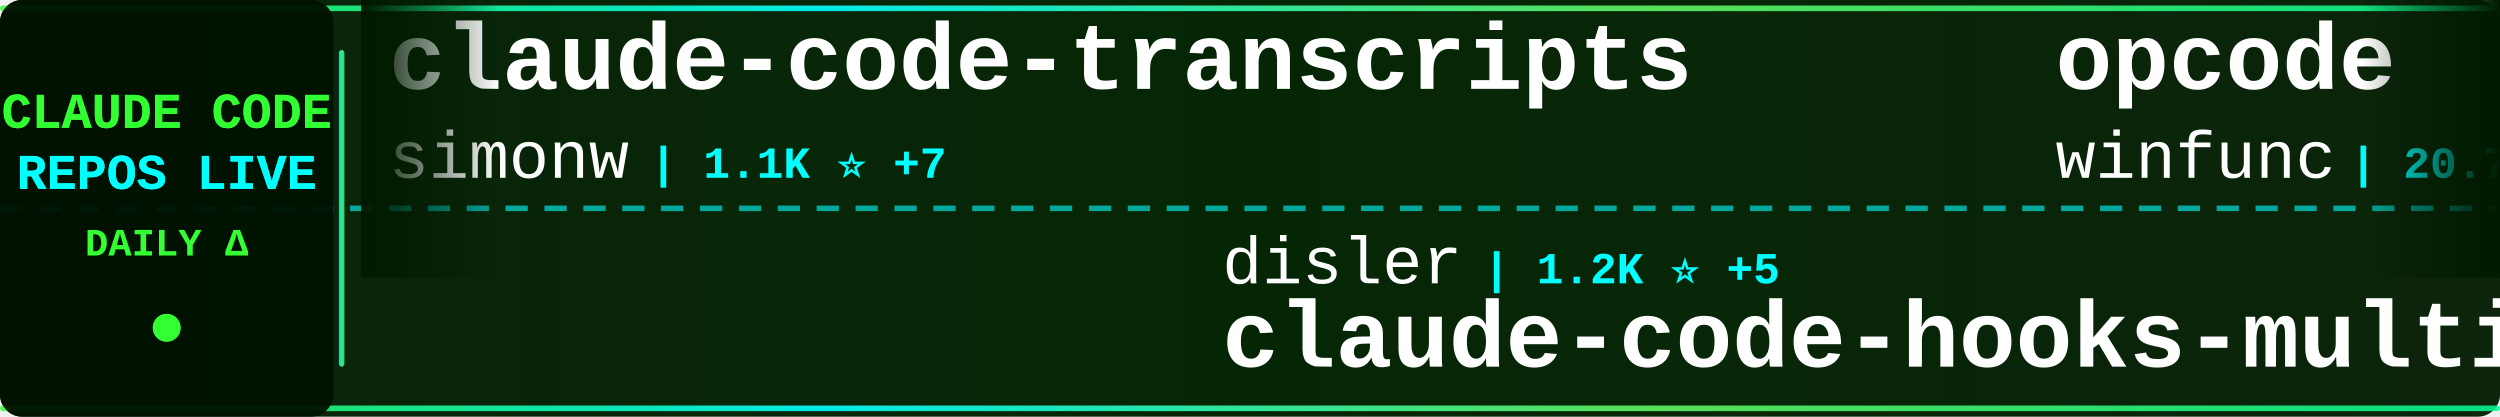
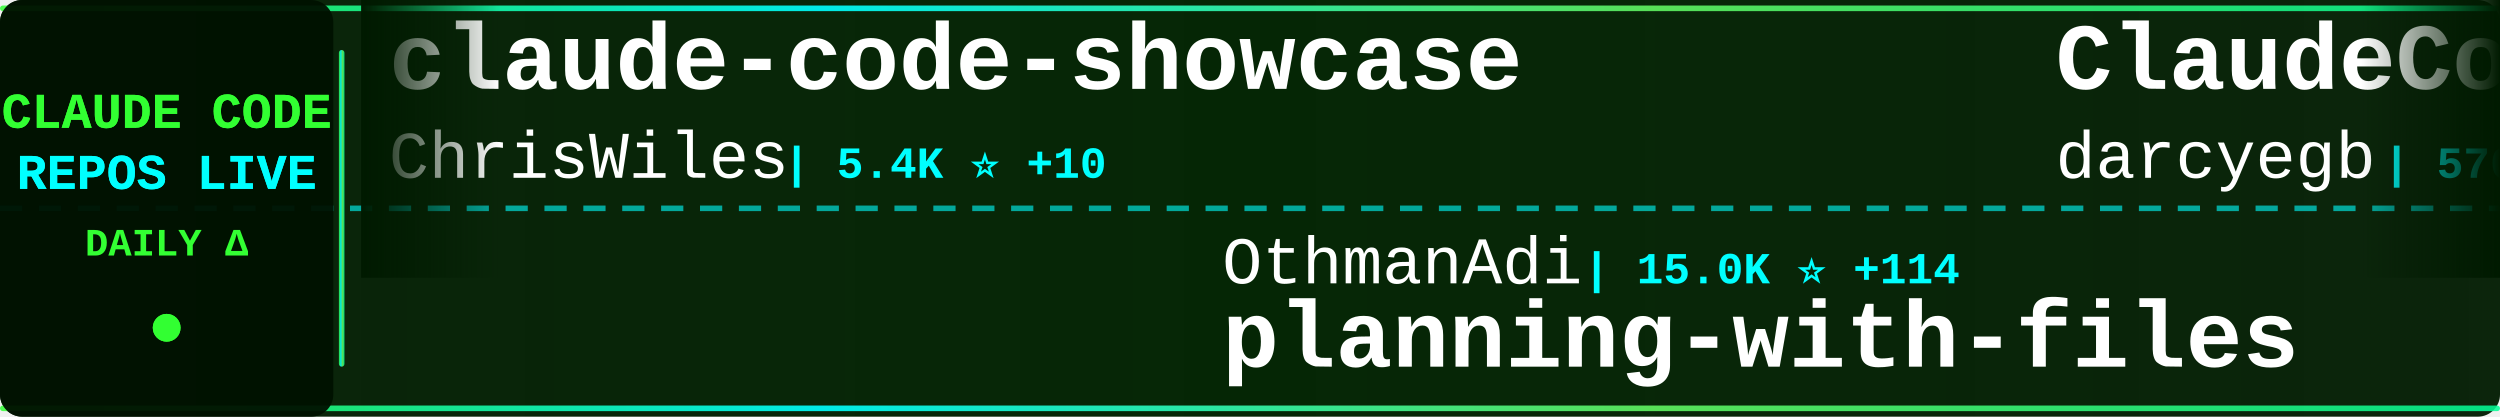
<svg xmlns="http://www.w3.org/2000/svg" width="900" height="150">
  <defs>
    <linearGradient id="tickerBg" x1="0%" y1="0%" x2="100%" y2="0%">
      <stop offset="0%" style="stop-color:#001a00;stop-opacity:0.95" />
      <stop offset="50%" style="stop-color:#002200;stop-opacity:0.98" />
      <stop offset="100%" style="stop-color:#001a00;stop-opacity:0.95" />
    </linearGradient>
    <linearGradient id="borderGrad" x1="0%" y1="0%" x2="100%" y2="0%">
      <stop offset="0%" style="stop-color:#33ff33;stop-opacity:0.85">
        <animate attributeName="stop-opacity" values="0.85;1;0.85" dur="2s" repeatCount="indefinite" />
      </stop>
      <stop offset="33%" style="stop-color:#00ffff;stop-opacity:0.9">
        <animate attributeName="stop-opacity" values="0.9;1;0.9" dur="2.2s" repeatCount="indefinite" />
      </stop>
      <stop offset="66%" style="stop-color:#66ff66;stop-opacity:0.85">
        <animate attributeName="stop-opacity" values="0.85;1;0.85" dur="1.8s" repeatCount="indefinite" />
      </stop>
      <stop offset="100%" style="stop-color:#00ff99;stop-opacity:0.85">
        <animate attributeName="stop-opacity" values="0.85;1;0.85" dur="2s" repeatCount="indefinite" />
      </stop>
    </linearGradient>
    <filter id="textGlow">
      <feGaussianBlur stdDeviation="0.1" result="coloredBlur" />
      <feMerge>
        <feMergeNode in="coloredBlur" />
        <feMergeNode in="SourceGraphic" />
      </feMerge>
    </filter>
    <filter id="metricGlow">
      <feGaussianBlur stdDeviation="0.2" result="coloredBlur" />
      <feMerge>
        <feMergeNode in="coloredBlur" />
        <feMergeNode in="SourceGraphic" />
      </feMerge>
    </filter>
    <linearGradient id="leftFade" x1="0%" y1="0%" x2="100%" y2="0%">
      <stop offset="0%" style="stop-color:#001a00;stop-opacity:1" />
      <stop offset="100%" style="stop-color:#001a00;stop-opacity:0" />
    </linearGradient>
    <linearGradient id="rightFade" x1="0%" y1="0%" x2="100%" y2="0%">
      <stop offset="0%" style="stop-color:#001a00;stop-opacity:0" />
      <stop offset="100%" style="stop-color:#001a00;stop-opacity:1" />
    </linearGradient>
  </defs>
  <rect width="900" height="150" fill="url(#tickerBg)" rx="8" />
  <rect x="0" y="2" width="900" height="2" fill="url(#borderGrad)" rx="1" />
  <rect x="0" y="146" width="900" height="2" fill="url(#borderGrad)" rx="1" />
  <line x1="0" y1="75" x2="900" y2="75" stroke="#00ffff" stroke-width="2" stroke-dasharray="8 6" opacity="0.6" />
  <rect x="0" y="0" width="120" height="150" fill="#001100" opacity="0.95" rx="8" />
  <text x="60" y="46" font-family="'Courier New', monospace" font-size="18" font-weight="bold" fill="#33ff33" text-anchor="middle" filter="url(#textGlow)">
    CLAUDE CODE
  </text>
  <text x="60" y="68" font-family="'Courier New', monospace" font-size="18" font-weight="bold" fill="#00ffff" text-anchor="middle" filter="url(#textGlow)">
    REPOS LIVE
  </text>
  <text x="60" y="92" font-family="'Courier New', monospace" font-size="14" font-weight="bold" fill="#33ff33" text-anchor="middle">
    DAILY Δ
  </text>
  <circle cx="60" cy="118" r="5" fill="#33ff33" filter="url(#metricGlow)">
    <animate attributeName="r" values="4;6;4" dur="1.5s" repeatCount="indefinite" />
    <animate attributeName="opacity" values="0.6;1;0.6" dur="1.5s" repeatCount="indefinite" />
  </circle>
  <rect x="122" y="18" width="2" height="114" fill="url(#borderGrad)" rx="1" />
  <clipPath id="tickerClip">
    <rect x="130" y="0" width="770" height="150" />
  </clipPath>
  <g clip-path="url(#tickerClip)">
    <g id="tickerItems">
      <animateTransform attributeName="transform" attributeType="XML" type="translate" from="0 0" to="-3000 0" dur="54s" repeatCount="indefinite" />
      <g transform="translate(0, 0)">
-         <text x="140" y="32" font-family="'Courier New', monospace" font-size="34" font-weight="bold" fill="#ffffff">claude-code-transcripts</text>
-         <text x="140" y="64" font-family="'Courier New', monospace" font-size="24" font-weight="normal" fill="#ffffff" opacity="1.0">simonw</text>
-         <text x="234" y="64" font-family="'Courier New', monospace" font-size="16" font-weight="bold" fill="#00ffff"> | 1.1K ⭐ +7</text>
+         <text x="140" y="32" font-family="'Courier New', monospace" font-size="34" font-weight="bold" fill="#ffffff">claude-code-showcase</text>
+         <text x="140" y="64" font-family="'Courier New', monospace" font-size="24" font-weight="normal" fill="#ffffff" opacity="1.0">ChrisWiles</text>
+         <text x="282" y="64" font-family="'Courier New', monospace" font-size="16" font-weight="bold" fill="#00ffff"> | 5.4K ⭐ +10</text>
      </g>
      <g transform="translate(300, 0)">
-         <text x="140" y="102" font-family="'Courier New', monospace" font-size="24" font-weight="normal" fill="#ffffff" opacity="1.0">disler</text>
-         <text x="234" y="102" font-family="'Courier New', monospace" font-size="16" font-weight="bold" fill="#00ffff"> | 1.2K ⭐ +5</text>
-         <text x="140" y="132" font-family="'Courier New', monospace" font-size="34" font-weight="bold" fill="#ffffff">claude-code-hooks-multi-...</text>
+         <text x="140" y="102" font-family="'Courier New', monospace" font-size="24" font-weight="normal" fill="#ffffff" opacity="1.0">OthmanAdi</text>
+         <text x="270" y="102" font-family="'Courier New', monospace" font-size="16" font-weight="bold" fill="#00ffff"> | 15.0K ⭐ +114</text>
+         <text x="140" y="132" font-family="'Courier New', monospace" font-size="34" font-weight="bold" fill="#ffffff">planning-with-files</text>
      </g>
      <g transform="translate(600, 0)">
-         <text x="140" y="32" font-family="'Courier New', monospace" font-size="34" font-weight="bold" fill="#ffffff">opcode</text>
-         <text x="140" y="64" font-family="'Courier New', monospace" font-size="24" font-weight="normal" fill="#ffffff" opacity="1.0">winfunc</text>
-         <text x="246" y="64" font-family="'Courier New', monospace" font-size="16" font-weight="bold" fill="#00ffff"> | 20.7K ⭐ +18</text>
+         <text x="140" y="32" font-family="'Courier New', monospace" font-size="34" font-weight="bold" fill="#ffffff">ClaudeCodeAgents</text>
+         <text x="140" y="64" font-family="'Courier New', monospace" font-size="24" font-weight="normal" fill="#ffffff" opacity="1.0">darcyegb</text>
+         <text x="258" y="64" font-family="'Courier New', monospace" font-size="16" font-weight="bold" fill="#00ffff"> | 570 ⭐</text>
      </g>
      <g transform="translate(900, 0)">
-         <text x="140" y="102" font-family="'Courier New', monospace" font-size="24" font-weight="normal" fill="#ffffff" opacity="1.0">feiskyer</text>
-         <text x="258" y="102" font-family="'Courier New', monospace" font-size="16" font-weight="bold" fill="#00ffff"> | 1.2K ⭐ +2</text>
-         <text x="140" y="132" font-family="'Courier New', monospace" font-size="34" font-weight="bold" fill="#ffffff">claude-code-settings</text>
+         <text x="140" y="102" font-family="'Courier New', monospace" font-size="24" font-weight="normal" fill="#ffffff" opacity="1.0">MadAppGang</text>
+         <text x="282" y="102" font-family="'Courier New', monospace" font-size="16" font-weight="bold" fill="#00ffff"> | 241 ⭐</text>
+         <text x="140" y="132" font-family="'Courier New', monospace" font-size="34" font-weight="bold" fill="#ffffff">claude-code</text>
      </g>
      <g transform="translate(1200, 0)">
-         <text x="140" y="32" font-family="'Courier New', monospace" font-size="34" font-weight="bold" fill="#ffffff">compound-engineering-plu...</text>
-         <text x="140" y="64" font-family="'Courier New', monospace" font-size="24" font-weight="normal" fill="#ffffff" opacity="1.0">EveryInc</text>
-         <text x="258" y="64" font-family="'Courier New', monospace" font-size="16" font-weight="bold" fill="#00ffff"> | 9.7K ⭐ +33</text>
+         <text x="140" y="32" font-family="'Courier New', monospace" font-size="34" font-weight="bold" fill="#ffffff">agents</text>
+         <text x="140" y="64" font-family="'Courier New', monospace" font-size="24" font-weight="normal" fill="#ffffff" opacity="1.0">wshobson</text>
+         <text x="258" y="64" font-family="'Courier New', monospace" font-size="16" font-weight="bold" fill="#00ffff"> | 30.0K ⭐ +124</text>
      </g>
      <g transform="translate(1500, 0)">
-         <text x="140" y="102" font-family="'Courier New', monospace" font-size="24" font-weight="normal" fill="#ffffff" opacity="1.0">Maciek-roboblog</text>
-         <text x="342" y="102" font-family="'Courier New', monospace" font-size="16" font-weight="bold" fill="#00ffff"> | 6.7K ⭐ +21</text>
-         <text x="140" y="132" font-family="'Courier New', monospace" font-size="34" font-weight="bold" fill="#ffffff">Claude-Code-Usage-Monito...</text>
+         <text x="140" y="102" font-family="'Courier New', monospace" font-size="24" font-weight="normal" fill="#ffffff" opacity="1.0">shanraisshan</text>
+         <text x="306" y="102" font-family="'Courier New', monospace" font-size="16" font-weight="bold" fill="#00ffff"> | 6.5K ⭐ +313</text>
+         <text x="140" y="132" font-family="'Courier New', monospace" font-size="34" font-weight="bold" fill="#ffffff">claude-code-best-practic...</text>
      </g>
      <g transform="translate(1800, 0)">
-         <text x="140" y="32" font-family="'Courier New', monospace" font-size="34" font-weight="bold" fill="#ffffff">oh-my-claudecode</text>
-         <text x="140" y="64" font-family="'Courier New', monospace" font-size="24" font-weight="normal" fill="#ffffff" opacity="1.0">Yeachan-Heo</text>
-         <text x="294" y="64" font-family="'Courier New', monospace" font-size="16" font-weight="bold" fill="#00ffff"> | 8.0K ⭐ +126</text>
+         <text x="140" y="32" font-family="'Courier New', monospace" font-size="34" font-weight="bold" fill="#ffffff">awesome-claude-skills</text>
+         <text x="140" y="64" font-family="'Courier New', monospace" font-size="24" font-weight="normal" fill="#ffffff" opacity="1.0">ComposioHQ</text>
+         <text x="282" y="64" font-family="'Courier New', monospace" font-size="16" font-weight="bold" fill="#00ffff"> | 39.7K ⭐ +463</text>
      </g>
      <g transform="translate(2100, 0)">
-         <text x="140" y="102" font-family="'Courier New', monospace" font-size="24" font-weight="normal" fill="#ffffff" opacity="1.0">1rgs</text>
-         <text x="210" y="102" font-family="'Courier New', monospace" font-size="16" font-weight="bold" fill="#00ffff"> | 3.1K ⭐ +4</text>
-         <text x="140" y="132" font-family="'Courier New', monospace" font-size="34" font-weight="bold" fill="#ffffff">claude-code-proxy</text>
+         <text x="140" y="102" font-family="'Courier New', monospace" font-size="24" font-weight="normal" fill="#ffffff" opacity="1.0">router-for-me</text>
+         <text x="318" y="102" font-family="'Courier New', monospace" font-size="16" font-weight="bold" fill="#00ffff"> | 12.7K ⭐ +293</text>
+         <text x="140" y="132" font-family="'Courier New', monospace" font-size="34" font-weight="bold" fill="#ffffff">CLIProxyAPI</text>
      </g>
      <g transform="translate(2400, 0)">
-         <text x="140" y="32" font-family="'Courier New', monospace" font-size="34" font-weight="bold" fill="#ffffff">claude-skills</text>
-         <text x="140" y="64" font-family="'Courier New', monospace" font-size="24" font-weight="normal" fill="#ffffff" opacity="1.0">alirezarezvani</text>
-         <text x="330" y="64" font-family="'Courier New', monospace" font-size="16" font-weight="bold" fill="#00ffff"> | 2.2K ⭐ +97</text>
+         <text x="140" y="32" font-family="'Courier New', monospace" font-size="34" font-weight="bold" fill="#ffffff">claude-code-system-promp...</text>
+         <text x="140" y="64" font-family="'Courier New', monospace" font-size="24" font-weight="normal" fill="#ffffff" opacity="1.0">Piebald-AI</text>
+         <text x="282" y="64" font-family="'Courier New', monospace" font-size="16" font-weight="bold" fill="#00ffff"> | 5.2K ⭐ +89</text>
      </g>
      <g transform="translate(2700, 0)">
-         <text x="140" y="102" font-family="'Courier New', monospace" font-size="24" font-weight="normal" fill="#ffffff" opacity="1.0">BloopAI</text>
-         <text x="246" y="102" font-family="'Courier New', monospace" font-size="16" font-weight="bold" fill="#00ffff"> | 22.2K ⭐ +76</text>
-         <text x="140" y="132" font-family="'Courier New', monospace" font-size="34" font-weight="bold" fill="#ffffff">vibe-kanban</text>
+         <text x="140" y="102" font-family="'Courier New', monospace" font-size="24" font-weight="normal" fill="#ffffff" opacity="1.0">disler</text>
+         <text x="234" y="102" font-family="'Courier New', monospace" font-size="16" font-weight="bold" fill="#00ffff"> | 3.2K ⭐ +15</text>
+         <text x="140" y="132" font-family="'Courier New', monospace" font-size="34" font-weight="bold" fill="#ffffff">claude-code-hooks-master...</text>
      </g>
      <g transform="translate(3000, 0)">
-         <text x="140" y="32" font-family="'Courier New', monospace" font-size="34" font-weight="bold" fill="#ffffff">claude-code-transcripts</text>
-         <text x="140" y="64" font-family="'Courier New', monospace" font-size="24" font-weight="normal" fill="#ffffff" opacity="1.0">simonw</text>
-         <text x="234" y="64" font-family="'Courier New', monospace" font-size="16" font-weight="bold" fill="#00ffff"> | 1.1K ⭐ +7</text>
+         <text x="140" y="32" font-family="'Courier New', monospace" font-size="34" font-weight="bold" fill="#ffffff">claude-code-showcase</text>
+         <text x="140" y="64" font-family="'Courier New', monospace" font-size="24" font-weight="normal" fill="#ffffff" opacity="1.0">ChrisWiles</text>
+         <text x="282" y="64" font-family="'Courier New', monospace" font-size="16" font-weight="bold" fill="#00ffff"> | 5.4K ⭐ +10</text>
      </g>
      <g transform="translate(3300, 0)">
-         <text x="140" y="102" font-family="'Courier New', monospace" font-size="24" font-weight="normal" fill="#ffffff" opacity="1.0">disler</text>
-         <text x="234" y="102" font-family="'Courier New', monospace" font-size="16" font-weight="bold" fill="#00ffff"> | 1.2K ⭐ +5</text>
-         <text x="140" y="132" font-family="'Courier New', monospace" font-size="34" font-weight="bold" fill="#ffffff">claude-code-hooks-multi-...</text>
+         <text x="140" y="102" font-family="'Courier New', monospace" font-size="24" font-weight="normal" fill="#ffffff" opacity="1.0">OthmanAdi</text>
+         <text x="270" y="102" font-family="'Courier New', monospace" font-size="16" font-weight="bold" fill="#00ffff"> | 15.0K ⭐ +114</text>
+         <text x="140" y="132" font-family="'Courier New', monospace" font-size="34" font-weight="bold" fill="#ffffff">planning-with-files</text>
      </g>
      <g transform="translate(3600, 0)">
-         <text x="140" y="32" font-family="'Courier New', monospace" font-size="34" font-weight="bold" fill="#ffffff">opcode</text>
-         <text x="140" y="64" font-family="'Courier New', monospace" font-size="24" font-weight="normal" fill="#ffffff" opacity="1.0">winfunc</text>
-         <text x="246" y="64" font-family="'Courier New', monospace" font-size="16" font-weight="bold" fill="#00ffff"> | 20.7K ⭐ +18</text>
+         <text x="140" y="32" font-family="'Courier New', monospace" font-size="34" font-weight="bold" fill="#ffffff">ClaudeCodeAgents</text>
+         <text x="140" y="64" font-family="'Courier New', monospace" font-size="24" font-weight="normal" fill="#ffffff" opacity="1.0">darcyegb</text>
+         <text x="258" y="64" font-family="'Courier New', monospace" font-size="16" font-weight="bold" fill="#00ffff"> | 570 ⭐</text>
      </g>
      <g transform="translate(3900, 0)">
-         <text x="140" y="102" font-family="'Courier New', monospace" font-size="24" font-weight="normal" fill="#ffffff" opacity="1.0">feiskyer</text>
-         <text x="258" y="102" font-family="'Courier New', monospace" font-size="16" font-weight="bold" fill="#00ffff"> | 1.2K ⭐ +2</text>
-         <text x="140" y="132" font-family="'Courier New', monospace" font-size="34" font-weight="bold" fill="#ffffff">claude-code-settings</text>
+         <text x="140" y="102" font-family="'Courier New', monospace" font-size="24" font-weight="normal" fill="#ffffff" opacity="1.0">MadAppGang</text>
+         <text x="282" y="102" font-family="'Courier New', monospace" font-size="16" font-weight="bold" fill="#00ffff"> | 241 ⭐</text>
+         <text x="140" y="132" font-family="'Courier New', monospace" font-size="34" font-weight="bold" fill="#ffffff">claude-code</text>
      </g>
    </g>
  </g>
  <rect x="130" y="0" width="50" height="100" fill="url(#leftFade)" />
  <rect x="850" y="0" width="50" height="100" fill="url(#rightFade)" />
</svg>
